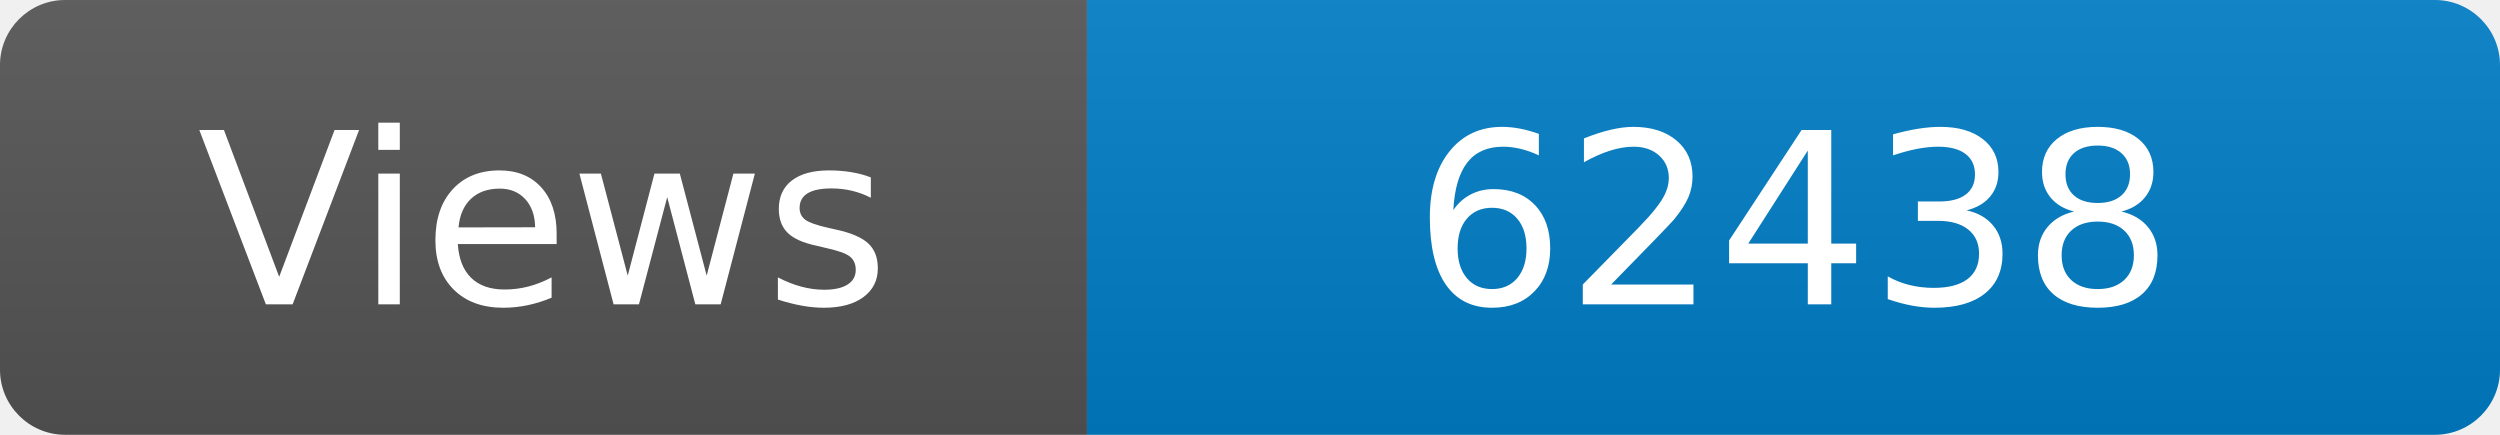
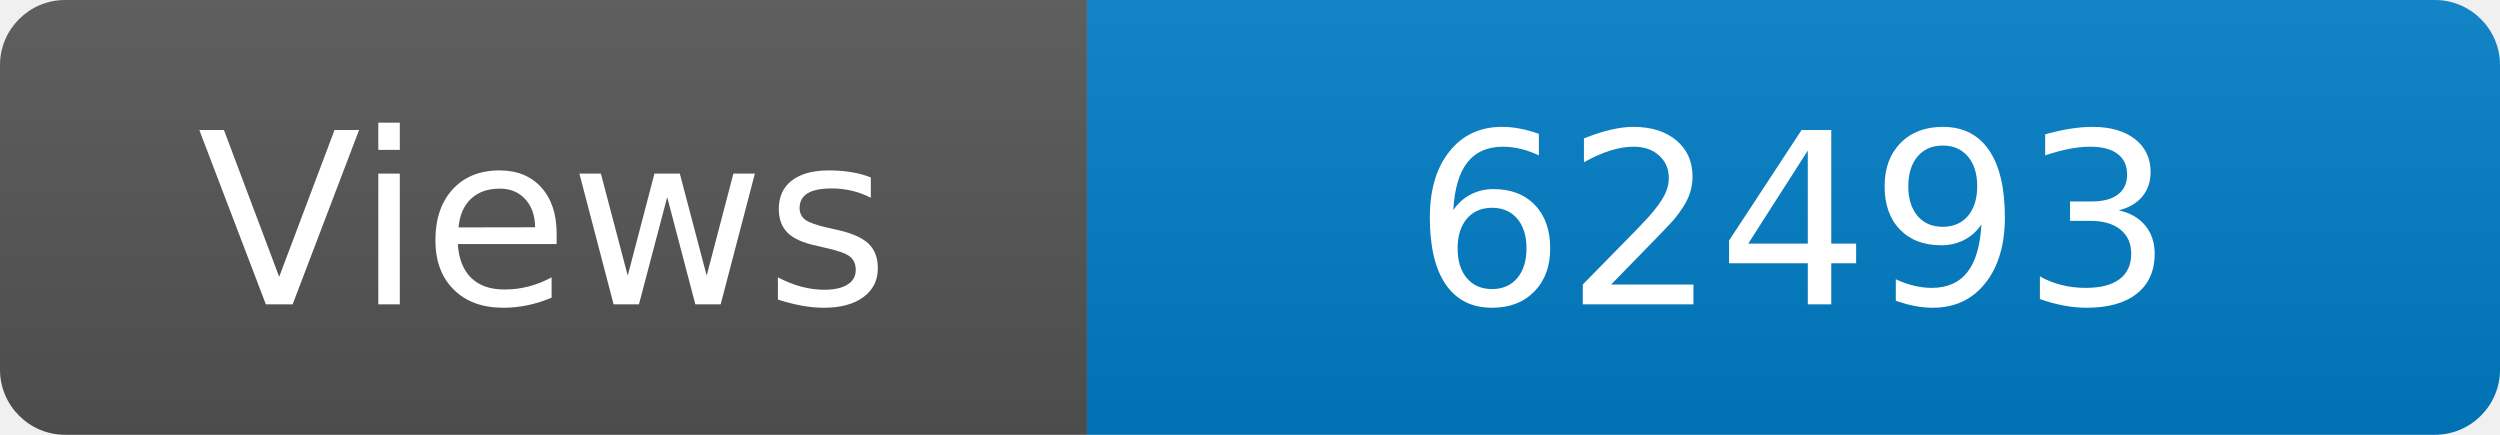
<svg xmlns="http://www.w3.org/2000/svg" width="115" height="20" role="img" aria-label="Maintained?: yes">
  <linearGradient id="s" x2="0" y2="100%">
    <stop offset="0" stop-color="#bbb" stop-opacity=".1" />
    <stop offset="1" stop-opacity=".1" />
  </linearGradient>
  <clipPath id="r">
    <rect width="115" height="20" rx="3" fill="#fff" />
  </clipPath>
  <g clip-path="url(#r)">
    <rect width="50" height="20" fill="#555" />
    <rect x="50" width="160" height="20" fill="#007ec6" />
    <rect width="115" height="20" fill="url(#s)" />
  </g>
  <g fill="#fff" text-anchor="middle" font-family="Verdana,Geneva,DejaVu Sans,sans-serif" font-size="110">
    <text x="250" y="140" transform="scale(.1)" fill="#fff">Views</text>
-     <text x="825" y="140" transform="scale(.1)" fill="#fff">62438</text>
+     <text x="825" y="140" transform="scale(.1)" fill="#fff">62493</text>
  </g>
</svg>
